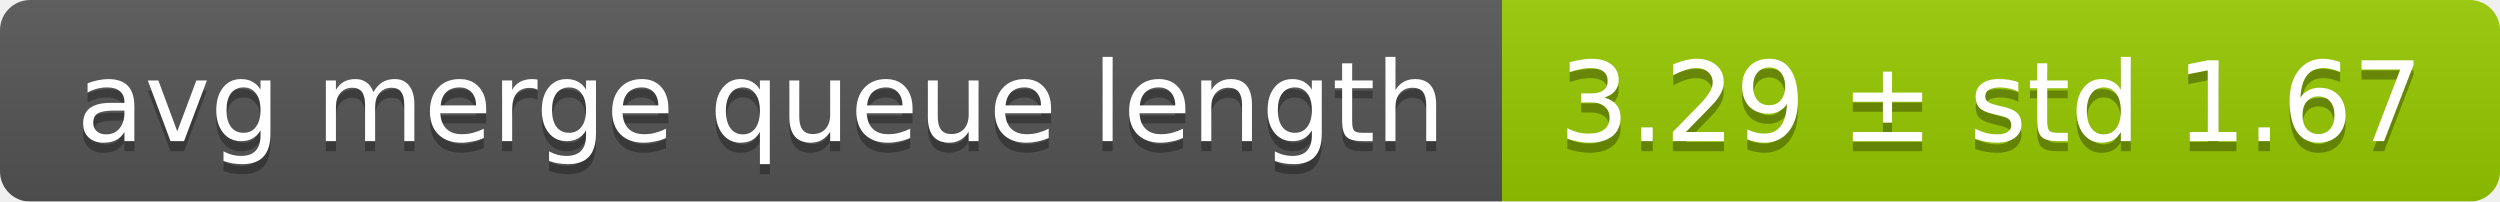
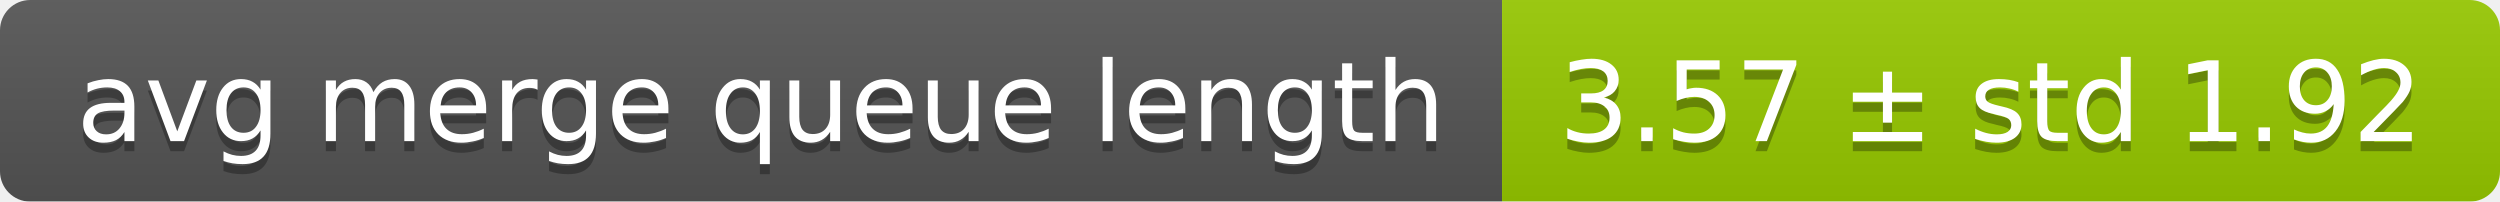
<svg xmlns="http://www.w3.org/2000/svg" width="248" height="20">
  <linearGradient id="smooth" x2="0" y2="100%">
    <stop offset="0" stop-color="#bbb" stop-opacity=".1" />
    <stop offset="1" stop-opacity=".1" />
  </linearGradient>
  <mask id="round">
    <rect width="248" height="20" rx="3" fill="#fff" />
  </mask>
  <g mask="url(#round)">
    <rect width="149" height="20" fill="#555" />
    <rect x="149" width="99" height="20" fill="#97ca00" />
    <rect width="248" height="20" fill="url(#smooth)" />
  </g>
  <g fill="#fff" text-anchor="middle" font-family="DejaVu Sans,Verdana,Geneva,sans-serif" font-size="11">
    <text x="75.5" y="15" fill="#010101" fill-opacity=".3">avg merge queue length</text>
    <text x="75.5" y="14">avg merge queue length</text>
-     <text x="197.5" y="15" fill="#010101" fill-opacity=".3">3.29 ± std 1.67</text>
-     <text x="197.5" y="14">3.29 ± std 1.67</text>
+     <text x="197.5" y="15" fill="#010101" fill-opacity=".3">3.57 ± std 1.92</text>
+     <text x="197.5" y="14">3.57 ± std 1.92</text>
  </g>
</svg>
